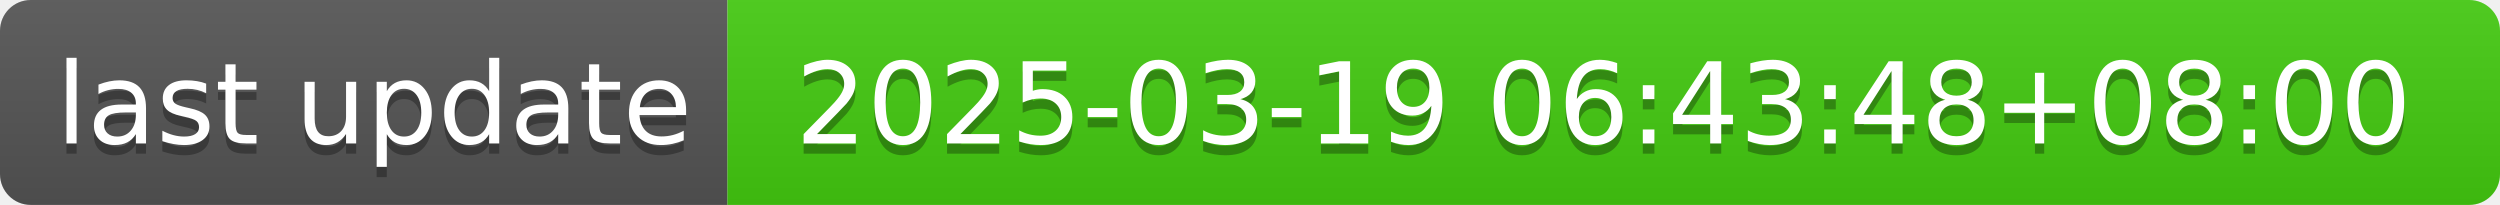
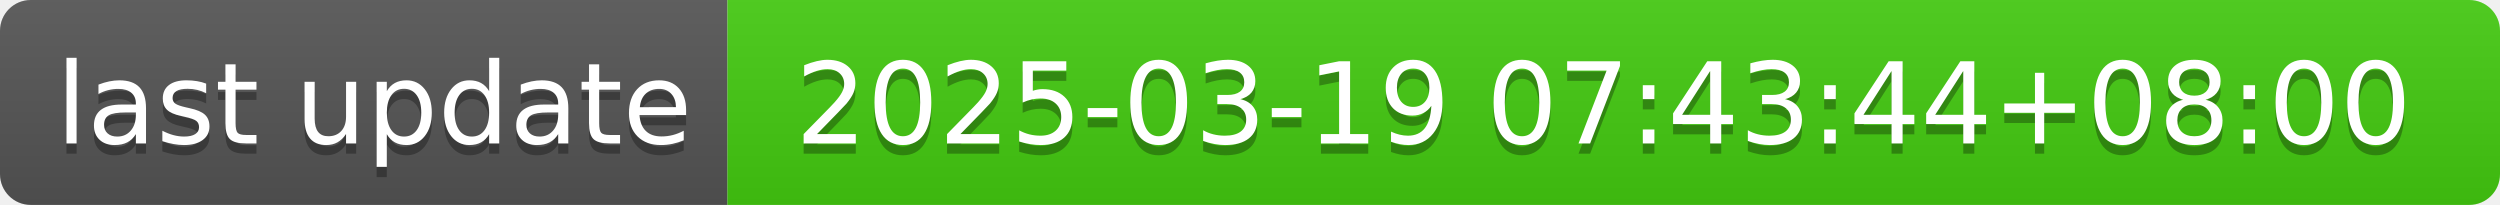
- <svg xmlns="http://www.w3.org/2000/svg" width="244" height="20" role="img" aria-label="last update: 2025-03-19 06:43:48+08:00">
+ <svg xmlns="http://www.w3.org/2000/svg" width="244" height="20" role="img" aria-label="last update: 2025-03-19 07:43:44+08:00">
  <linearGradient id="s" x2="0" y2="100%">
    <stop offset="0" stop-color="#bbb" stop-opacity=".1" />
    <stop offset="1" stop-opacity=".1" />
  </linearGradient>
  <clipPath id="r">
    <rect width="244" height="20" rx="3" fill="#fff" />
  </clipPath>
  <g clip-path="url(#r)">
    <rect width="71" height="20" fill="#555" />
    <rect x="71" width="173" height="20" fill="#4c1" />
    <rect width="244" height="20" fill="url(#s)" />
  </g>
  <g fill="#fff" text-anchor="middle" font-family="Verdana,Geneva,DejaVu Sans,sans-serif" text-rendering="geometricPrecision" font-size="110">
    <text aria-hidden="true" x="365" y="150" fill="#010101" fill-opacity=".3" transform="scale(.1)" textLength="610">last update</text>
    <text x="365" y="140" transform="scale(.1)" fill="#fff" textLength="610">last update</text>
-     <text aria-hidden="true" x="1565" y="150" fill="#010101" fill-opacity=".3" transform="scale(.1)" textLength="1630">2025-03-19 06:43:48+08:00</text>
-     <text x="1565" y="140" transform="scale(.1)" fill="#fff" textLength="1630">2025-03-19 06:43:48+08:00</text>
+     <text aria-hidden="true" x="1565" y="150" fill="#010101" fill-opacity=".3" transform="scale(.1)" textLength="1630">2025-03-19 07:43:44+08:00</text>
+     <text x="1565" y="140" transform="scale(.1)" fill="#fff" textLength="1630">2025-03-19 07:43:44+08:00</text>
  </g>
</svg>
